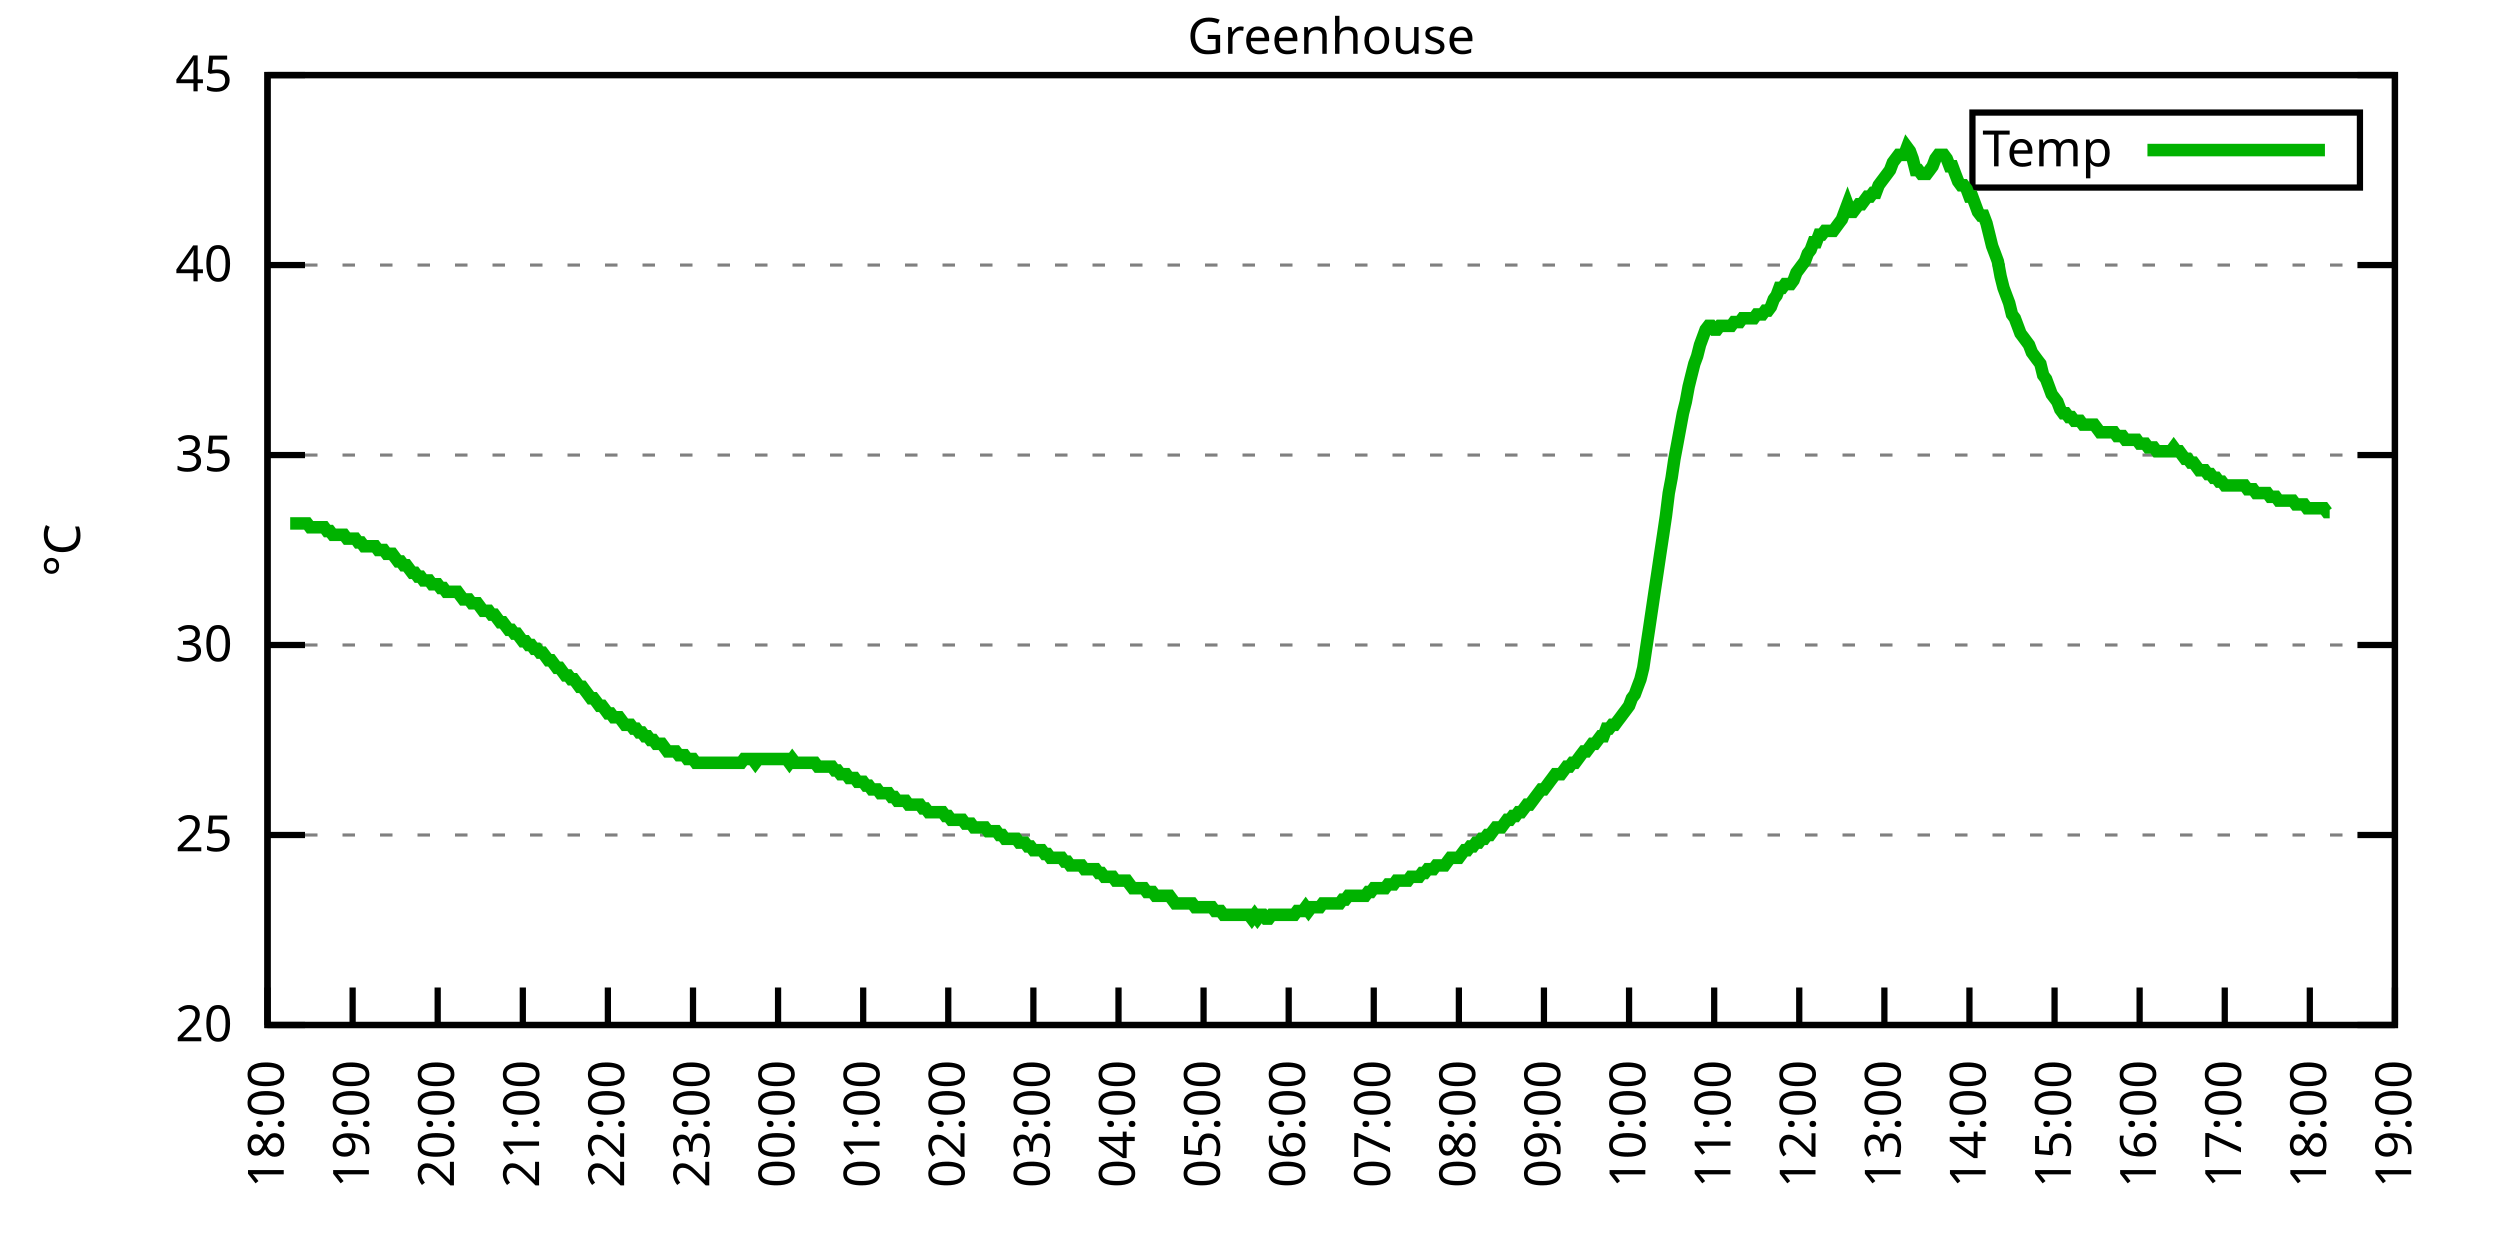
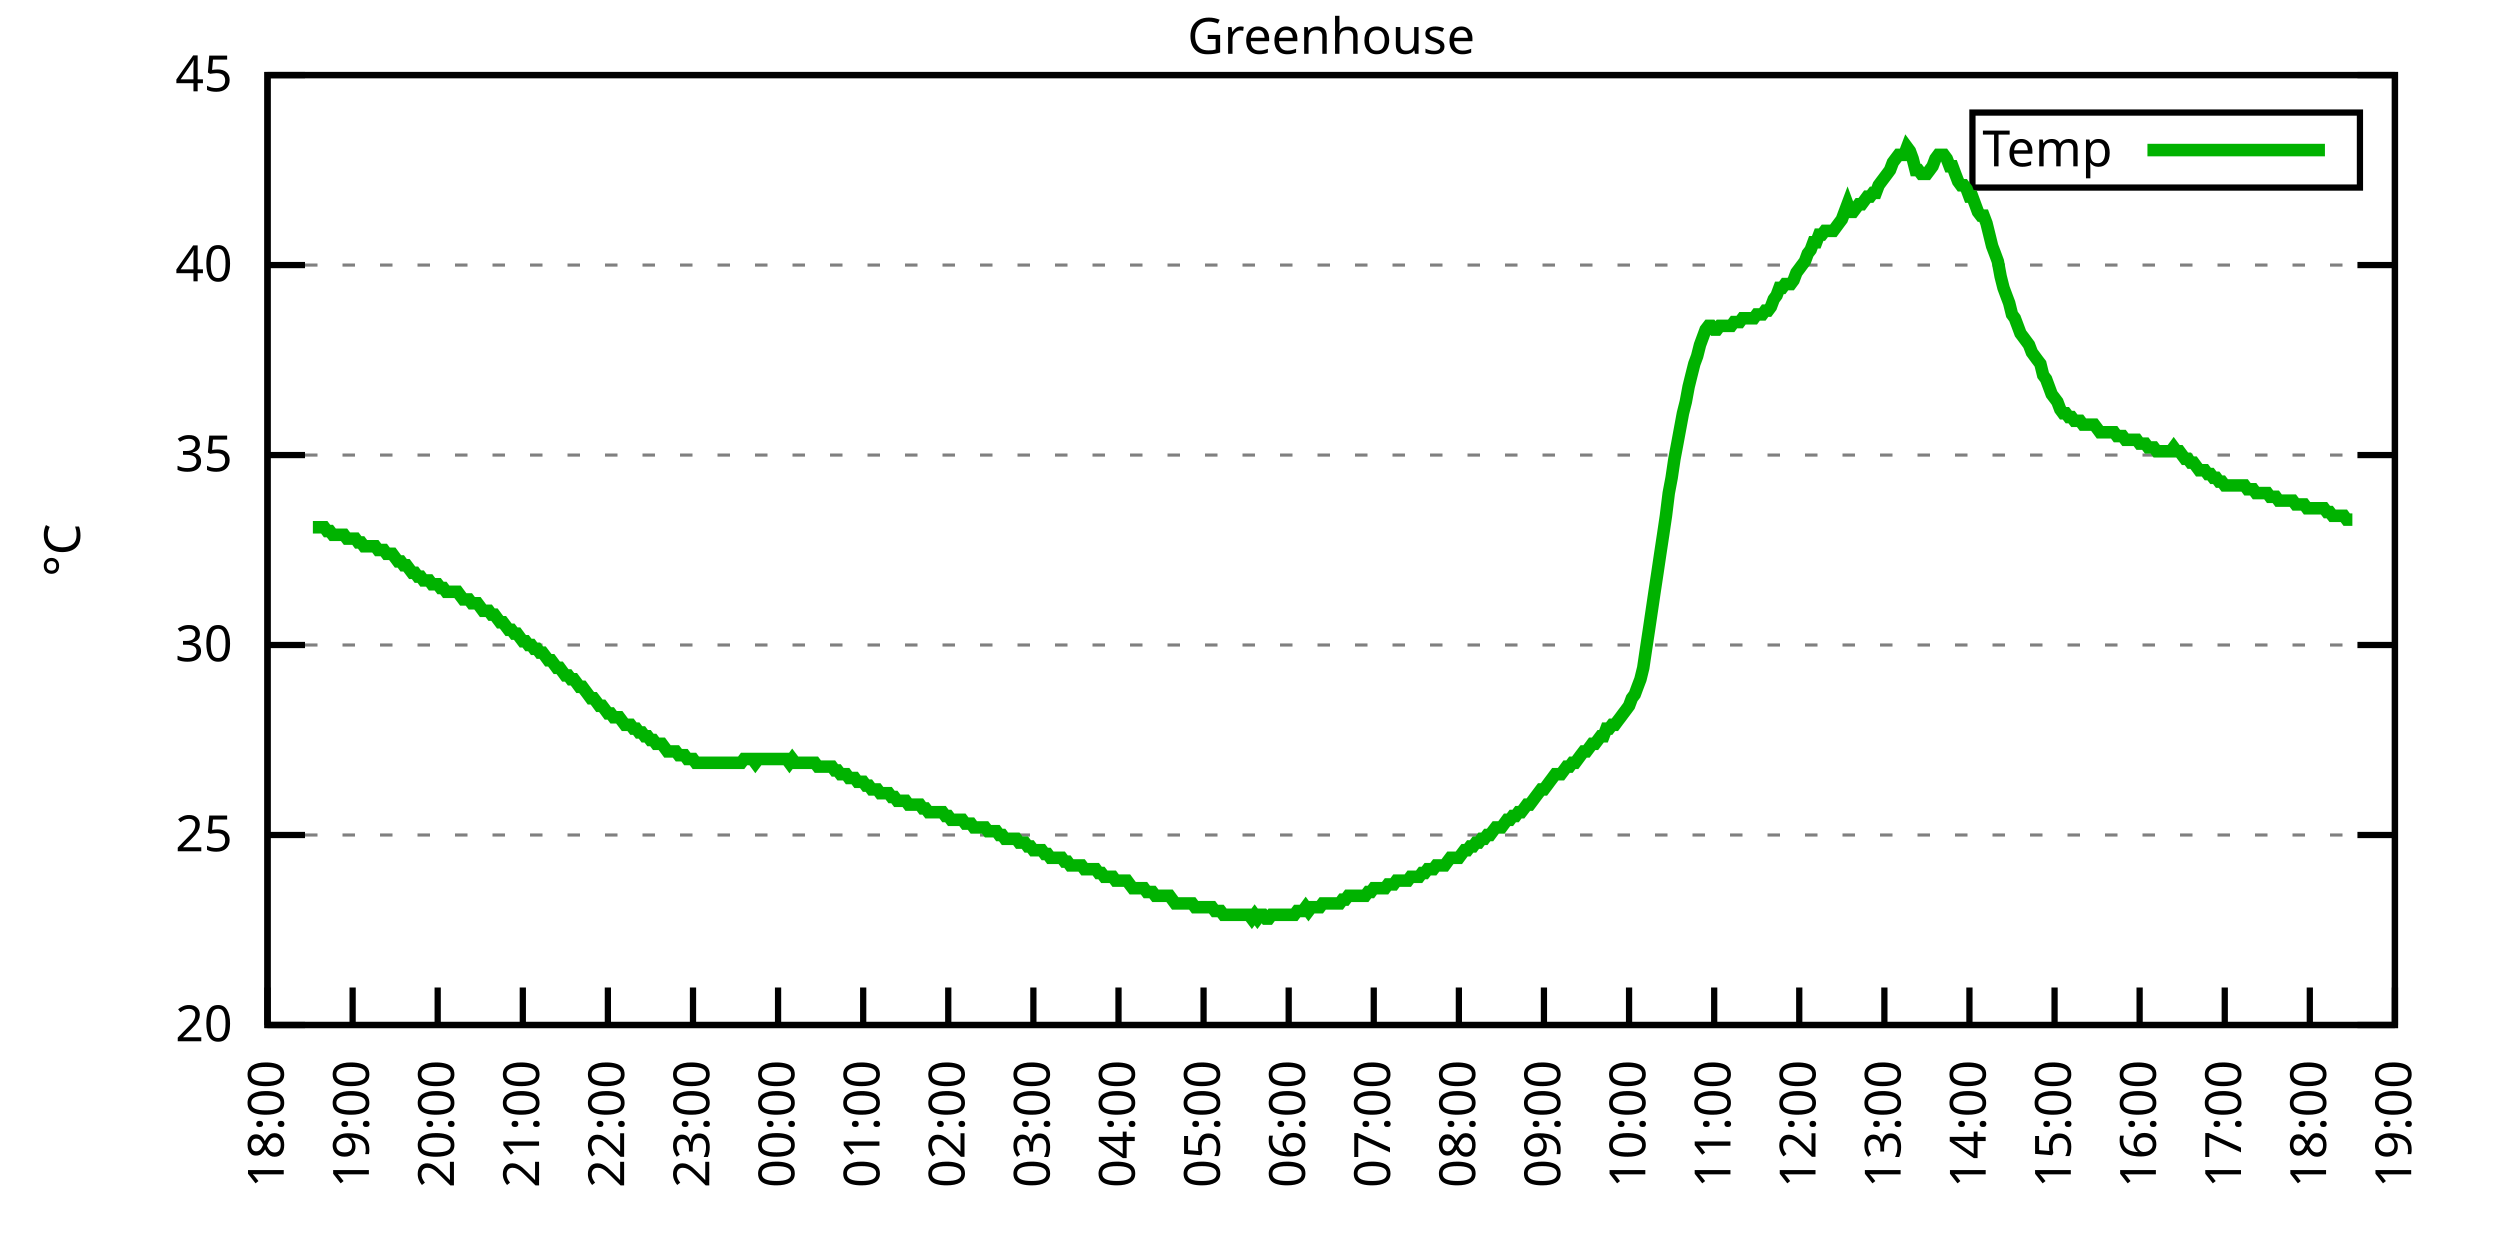
<svg xmlns="http://www.w3.org/2000/svg" xmlns:xlink="http://www.w3.org/1999/xlink" width="400" height="200" viewBox="0 0 400 200">
  <g id="gnuplot_canvas">
    <rect x="0" y="0" width="400" height="200" fill="none" />
    <defs>
      <circle id="gpDot" r="0.5" stroke-width="0.5" stroke="currentColor" />
      <path id="gpPt0" stroke-width="0.333" stroke="currentColor" d="M-1,0 h2 M0,-1 v2" />
      <path id="gpPt1" stroke-width="0.333" stroke="currentColor" d="M-1,-1 L1,1 M1,-1 L-1,1" />
      <path id="gpPt2" stroke-width="0.333" stroke="currentColor" d="M-1,0 L1,0 M0,-1 L0,1 M-1,-1 L1,1 M-1,1 L1,-1" />
      <rect id="gpPt3" stroke-width="0.333" stroke="currentColor" x="-1" y="-1" width="2" height="2" />
      <rect id="gpPt4" stroke-width="0.333" stroke="currentColor" fill="currentColor" x="-1" y="-1" width="2" height="2" />
      <circle id="gpPt5" stroke-width="0.333" stroke="currentColor" cx="0" cy="0" r="1" />
      <use xlink:href="#gpPt5" id="gpPt6" fill="currentColor" stroke="none" />
      <path id="gpPt7" stroke-width="0.333" stroke="currentColor" d="M0,-1.33 L-1.33,0.67 L1.33,0.67 z" />
      <use xlink:href="#gpPt7" id="gpPt8" fill="currentColor" stroke="none" />
      <use xlink:href="#gpPt7" id="gpPt9" stroke="currentColor" transform="rotate(180)" />
      <use xlink:href="#gpPt9" id="gpPt10" fill="currentColor" stroke="none" />
      <use xlink:href="#gpPt3" id="gpPt11" stroke="currentColor" transform="rotate(45)" />
      <use xlink:href="#gpPt11" id="gpPt12" fill="currentColor" stroke="none" />
      <path id="gpPt13" stroke-width="0.333" stroke="currentColor" d="M0,1.330 L1.265,0.411 L0.782,-1.067 L-0.782,-1.076 L-1.265,0.411 z" />
      <use xlink:href="#gpPt13" id="gpPt14" fill="currentColor" stroke="none" />
      <filter id="textbox" filterUnits="objectBoundingBox" x="0" y="0" height="1" width="1">
        <feFlood flood-color="white" flood-opacity="1" result="bgnd" />
        <feComposite in="SourceGraphic" in2="bgnd" operator="atop" />
      </filter>
      <filter id="greybox" filterUnits="objectBoundingBox" x="0" y="0" height="1" width="1">
        <feFlood flood-color="lightgrey" flood-opacity="1" result="grey" />
        <feComposite in="SourceGraphic" in2="grey" operator="atop" />
      </filter>
    </defs>
    <g fill="none" color="white" stroke="currentColor" stroke-width="1.00" stroke-linecap="butt" stroke-linejoin="miter">
</g>
    <g fill="none" color="black" stroke="currentColor" stroke-width="1.00" stroke-linecap="butt" stroke-linejoin="miter">
      <g stroke="none" shape-rendering="crispEdges">
        <polygon fill="rgb(255, 255, 255)" points="42.80,164.00 383.18,164.00 383.18,12.02 42.80,12.02 " />
      </g>
    </g>
    <g fill="none" color="black" stroke="currentColor" stroke-width="1.00" stroke-linecap="butt" stroke-linejoin="miter">
</g>
    <g fill="none" color="black" stroke="black" stroke-width="0.50" stroke-linecap="butt" stroke-linejoin="miter">
</g>
    <g fill="none" color="gray" stroke="currentColor" stroke-width="0.50" stroke-linecap="butt" stroke-linejoin="miter">
      <path stroke="gray" stroke-dasharray="2,4" class="gridline" d="M42.80,164.00 L383.19,164.00  " />
    </g>
    <g fill="none" color="gray" stroke="gray" stroke-width="1.00" stroke-linecap="butt" stroke-linejoin="miter">
</g>
    <g fill="none" color="black" stroke="currentColor" stroke-width="1.00" stroke-linecap="butt" stroke-linejoin="miter">
      <path stroke="black" d="M42.80,164.00 L48.80,164.00 M383.19,164.00 L377.19,164.00  " />
      <g transform="translate(37.20,166.60)" stroke="none" fill="black" font-family="Sans" font-size="8.00" text-anchor="end">
        <text>
          <tspan font-family="Sans"> 20</tspan>
        </text>
      </g>
    </g>
    <g fill="none" color="black" stroke="currentColor" stroke-width="1.00" stroke-linecap="butt" stroke-linejoin="miter">
</g>
    <g fill="none" color="black" stroke="black" stroke-width="0.50" stroke-linecap="butt" stroke-linejoin="miter">
</g>
    <g fill="none" color="gray" stroke="currentColor" stroke-width="0.50" stroke-linecap="butt" stroke-linejoin="miter">
      <path stroke="gray" stroke-dasharray="2,4" class="gridline" d="M42.80,133.60 L383.19,133.60  " />
    </g>
    <g fill="none" color="gray" stroke="gray" stroke-width="1.00" stroke-linecap="butt" stroke-linejoin="miter">
</g>
    <g fill="none" color="black" stroke="currentColor" stroke-width="1.00" stroke-linecap="butt" stroke-linejoin="miter">
      <path stroke="black" d="M42.80,133.60 L48.80,133.60 M383.19,133.60 L377.19,133.60  " />
      <g transform="translate(37.20,136.20)" stroke="none" fill="black" font-family="Sans" font-size="8.00" text-anchor="end">
        <text>
          <tspan font-family="Sans"> 25</tspan>
        </text>
      </g>
    </g>
    <g fill="none" color="black" stroke="currentColor" stroke-width="1.00" stroke-linecap="butt" stroke-linejoin="miter">
</g>
    <g fill="none" color="black" stroke="black" stroke-width="0.50" stroke-linecap="butt" stroke-linejoin="miter">
</g>
    <g fill="none" color="gray" stroke="currentColor" stroke-width="0.50" stroke-linecap="butt" stroke-linejoin="miter">
      <path stroke="gray" stroke-dasharray="2,4" class="gridline" d="M42.80,103.20 L383.19,103.20  " />
    </g>
    <g fill="none" color="gray" stroke="gray" stroke-width="1.00" stroke-linecap="butt" stroke-linejoin="miter">
</g>
    <g fill="none" color="black" stroke="currentColor" stroke-width="1.00" stroke-linecap="butt" stroke-linejoin="miter">
      <path stroke="black" d="M42.80,103.20 L48.80,103.20 M383.19,103.20 L377.19,103.20  " />
      <g transform="translate(37.20,105.80)" stroke="none" fill="black" font-family="Sans" font-size="8.00" text-anchor="end">
        <text>
          <tspan font-family="Sans"> 30</tspan>
        </text>
      </g>
    </g>
    <g fill="none" color="black" stroke="currentColor" stroke-width="1.00" stroke-linecap="butt" stroke-linejoin="miter">
</g>
    <g fill="none" color="black" stroke="black" stroke-width="0.50" stroke-linecap="butt" stroke-linejoin="miter">
</g>
    <g fill="none" color="gray" stroke="currentColor" stroke-width="0.50" stroke-linecap="butt" stroke-linejoin="miter">
      <path stroke="gray" stroke-dasharray="2,4" class="gridline" d="M42.80,72.81 L383.19,72.81  " />
    </g>
    <g fill="none" color="gray" stroke="gray" stroke-width="1.00" stroke-linecap="butt" stroke-linejoin="miter">
</g>
    <g fill="none" color="black" stroke="currentColor" stroke-width="1.00" stroke-linecap="butt" stroke-linejoin="miter">
      <path stroke="black" d="M42.80,72.81 L48.80,72.81 M383.19,72.81 L377.19,72.81  " />
      <g transform="translate(37.20,75.41)" stroke="none" fill="black" font-family="Sans" font-size="8.00" text-anchor="end">
        <text>
          <tspan font-family="Sans"> 35</tspan>
        </text>
      </g>
    </g>
    <g fill="none" color="black" stroke="currentColor" stroke-width="1.00" stroke-linecap="butt" stroke-linejoin="miter">
</g>
    <g fill="none" color="black" stroke="black" stroke-width="0.50" stroke-linecap="butt" stroke-linejoin="miter">
</g>
    <g fill="none" color="gray" stroke="currentColor" stroke-width="0.50" stroke-linecap="butt" stroke-linejoin="miter">
      <path stroke="gray" stroke-dasharray="2,4" class="gridline" d="M42.80,42.41 L383.19,42.41  " />
    </g>
    <g fill="none" color="gray" stroke="gray" stroke-width="1.00" stroke-linecap="butt" stroke-linejoin="miter">
</g>
    <g fill="none" color="black" stroke="currentColor" stroke-width="1.00" stroke-linecap="butt" stroke-linejoin="miter">
      <path stroke="black" d="M42.80,42.41 L48.80,42.41 M383.19,42.41 L377.19,42.41  " />
      <g transform="translate(37.20,45.01)" stroke="none" fill="black" font-family="Sans" font-size="8.00" text-anchor="end">
        <text>
          <tspan font-family="Sans"> 40</tspan>
        </text>
      </g>
    </g>
    <g fill="none" color="black" stroke="currentColor" stroke-width="1.00" stroke-linecap="butt" stroke-linejoin="miter">
</g>
    <g fill="none" color="black" stroke="black" stroke-width="0.50" stroke-linecap="butt" stroke-linejoin="miter">
</g>
    <g fill="none" color="gray" stroke="currentColor" stroke-width="0.50" stroke-linecap="butt" stroke-linejoin="miter">
      <path stroke="gray" stroke-dasharray="2,4" class="gridline" d="M42.80,12.01 L383.19,12.01  " />
    </g>
    <g fill="none" color="gray" stroke="gray" stroke-width="1.00" stroke-linecap="butt" stroke-linejoin="miter">
</g>
    <g fill="none" color="black" stroke="currentColor" stroke-width="1.00" stroke-linecap="butt" stroke-linejoin="miter">
      <path stroke="black" d="M42.80,12.01 L48.80,12.01 M383.19,12.01 L377.19,12.01  " />
      <g transform="translate(37.20,14.61)" stroke="none" fill="black" font-family="Sans" font-size="8.00" text-anchor="end">
        <text>
          <tspan font-family="Sans"> 45</tspan>
        </text>
      </g>
    </g>
    <g fill="none" color="black" stroke="currentColor" stroke-width="1.00" stroke-linecap="butt" stroke-linejoin="miter">
      <path stroke="black" d="M42.80,164.00 L42.80,158.00  " />
      <g transform="translate(45.40,169.60) rotate(270.00)" stroke="none" fill="black" font-family="Sans" font-size="8.00" text-anchor="end">
        <text>
          <tspan font-family="Sans">18:00</tspan>
        </text>
      </g>
    </g>
    <g fill="none" color="black" stroke="currentColor" stroke-width="1.00" stroke-linecap="butt" stroke-linejoin="miter">
      <path stroke="black" d="M56.42,164.00 L56.42,158.00  " />
      <g transform="translate(59.02,169.60) rotate(270.00)" stroke="none" fill="black" font-family="Sans" font-size="8.00" text-anchor="end">
        <text>
          <tspan font-family="Sans">19:00</tspan>
        </text>
      </g>
    </g>
    <g fill="none" color="black" stroke="currentColor" stroke-width="1.00" stroke-linecap="butt" stroke-linejoin="miter">
      <path stroke="black" d="M70.03,164.00 L70.03,158.00  " />
      <g transform="translate(72.63,169.60) rotate(270.00)" stroke="none" fill="black" font-family="Sans" font-size="8.00" text-anchor="end">
        <text>
          <tspan font-family="Sans">20:00</tspan>
        </text>
      </g>
    </g>
    <g fill="none" color="black" stroke="currentColor" stroke-width="1.00" stroke-linecap="butt" stroke-linejoin="miter">
      <path stroke="black" d="M83.65,164.00 L83.65,158.00  " />
      <g transform="translate(86.25,169.60) rotate(270.00)" stroke="none" fill="black" font-family="Sans" font-size="8.00" text-anchor="end">
        <text>
          <tspan font-family="Sans">21:00</tspan>
        </text>
      </g>
    </g>
    <g fill="none" color="black" stroke="currentColor" stroke-width="1.00" stroke-linecap="butt" stroke-linejoin="miter">
      <path stroke="black" d="M97.26,164.00 L97.26,158.00  " />
      <g transform="translate(99.86,169.60) rotate(270.00)" stroke="none" fill="black" font-family="Sans" font-size="8.00" text-anchor="end">
        <text>
          <tspan font-family="Sans">22:00</tspan>
        </text>
      </g>
    </g>
    <g fill="none" color="black" stroke="currentColor" stroke-width="1.00" stroke-linecap="butt" stroke-linejoin="miter">
      <path stroke="black" d="M110.88,164.00 L110.88,158.00  " />
      <g transform="translate(113.48,169.60) rotate(270.00)" stroke="none" fill="black" font-family="Sans" font-size="8.00" text-anchor="end">
        <text>
          <tspan font-family="Sans">23:00</tspan>
        </text>
      </g>
    </g>
    <g fill="none" color="black" stroke="currentColor" stroke-width="1.00" stroke-linecap="butt" stroke-linejoin="miter">
      <path stroke="black" d="M124.49,164.00 L124.49,158.00  " />
      <g transform="translate(127.09,169.60) rotate(270.00)" stroke="none" fill="black" font-family="Sans" font-size="8.00" text-anchor="end">
        <text>
          <tspan font-family="Sans">00:00</tspan>
        </text>
      </g>
    </g>
    <g fill="none" color="black" stroke="currentColor" stroke-width="1.00" stroke-linecap="butt" stroke-linejoin="miter">
      <path stroke="black" d="M138.11,164.00 L138.11,158.00  " />
      <g transform="translate(140.71,169.60) rotate(270.00)" stroke="none" fill="black" font-family="Sans" font-size="8.00" text-anchor="end">
        <text>
          <tspan font-family="Sans">01:00</tspan>
        </text>
      </g>
    </g>
    <g fill="none" color="black" stroke="currentColor" stroke-width="1.00" stroke-linecap="butt" stroke-linejoin="miter">
      <path stroke="black" d="M151.72,164.00 L151.72,158.00  " />
      <g transform="translate(154.32,169.60) rotate(270.00)" stroke="none" fill="black" font-family="Sans" font-size="8.00" text-anchor="end">
        <text>
          <tspan font-family="Sans">02:00</tspan>
        </text>
      </g>
    </g>
    <g fill="none" color="black" stroke="currentColor" stroke-width="1.00" stroke-linecap="butt" stroke-linejoin="miter">
      <path stroke="black" d="M165.34,164.00 L165.34,158.00  " />
      <g transform="translate(167.94,169.60) rotate(270.00)" stroke="none" fill="black" font-family="Sans" font-size="8.00" text-anchor="end">
        <text>
          <tspan font-family="Sans">03:00</tspan>
        </text>
      </g>
    </g>
    <g fill="none" color="black" stroke="currentColor" stroke-width="1.00" stroke-linecap="butt" stroke-linejoin="miter">
      <path stroke="black" d="M178.96,164.00 L178.96,158.00  " />
      <g transform="translate(181.56,169.60) rotate(270.00)" stroke="none" fill="black" font-family="Sans" font-size="8.00" text-anchor="end">
        <text>
          <tspan font-family="Sans">04:00</tspan>
        </text>
      </g>
    </g>
    <g fill="none" color="black" stroke="currentColor" stroke-width="1.00" stroke-linecap="butt" stroke-linejoin="miter">
      <path stroke="black" d="M192.57,164.00 L192.57,158.00  " />
      <g transform="translate(195.17,169.60) rotate(270.00)" stroke="none" fill="black" font-family="Sans" font-size="8.00" text-anchor="end">
        <text>
          <tspan font-family="Sans">05:00</tspan>
        </text>
      </g>
    </g>
    <g fill="none" color="black" stroke="currentColor" stroke-width="1.00" stroke-linecap="butt" stroke-linejoin="miter">
      <path stroke="black" d="M206.19,164.00 L206.19,158.00  " />
      <g transform="translate(208.79,169.60) rotate(270.00)" stroke="none" fill="black" font-family="Sans" font-size="8.00" text-anchor="end">
        <text>
          <tspan font-family="Sans">06:00</tspan>
        </text>
      </g>
    </g>
    <g fill="none" color="black" stroke="currentColor" stroke-width="1.00" stroke-linecap="butt" stroke-linejoin="miter">
      <path stroke="black" d="M219.80,164.00 L219.80,158.00  " />
      <g transform="translate(222.40,169.60) rotate(270.00)" stroke="none" fill="black" font-family="Sans" font-size="8.00" text-anchor="end">
        <text>
          <tspan font-family="Sans">07:00</tspan>
        </text>
      </g>
    </g>
    <g fill="none" color="black" stroke="currentColor" stroke-width="1.00" stroke-linecap="butt" stroke-linejoin="miter">
      <path stroke="black" d="M233.42,164.00 L233.42,158.00  " />
      <g transform="translate(236.02,169.60) rotate(270.00)" stroke="none" fill="black" font-family="Sans" font-size="8.00" text-anchor="end">
        <text>
          <tspan font-family="Sans">08:00</tspan>
        </text>
      </g>
    </g>
    <g fill="none" color="black" stroke="currentColor" stroke-width="1.00" stroke-linecap="butt" stroke-linejoin="miter">
      <path stroke="black" d="M247.03,164.00 L247.03,158.00  " />
      <g transform="translate(249.63,169.60) rotate(270.00)" stroke="none" fill="black" font-family="Sans" font-size="8.00" text-anchor="end">
        <text>
          <tspan font-family="Sans">09:00</tspan>
        </text>
      </g>
    </g>
    <g fill="none" color="black" stroke="currentColor" stroke-width="1.00" stroke-linecap="butt" stroke-linejoin="miter">
      <path stroke="black" d="M260.65,164.00 L260.65,158.00  " />
      <g transform="translate(263.25,169.60) rotate(270.00)" stroke="none" fill="black" font-family="Sans" font-size="8.00" text-anchor="end">
        <text>
          <tspan font-family="Sans">10:00</tspan>
        </text>
      </g>
    </g>
    <g fill="none" color="black" stroke="currentColor" stroke-width="1.00" stroke-linecap="butt" stroke-linejoin="miter">
      <path stroke="black" d="M274.27,164.00 L274.27,158.00  " />
      <g transform="translate(276.87,169.60) rotate(270.00)" stroke="none" fill="black" font-family="Sans" font-size="8.00" text-anchor="end">
        <text>
          <tspan font-family="Sans">11:00</tspan>
        </text>
      </g>
    </g>
    <g fill="none" color="black" stroke="currentColor" stroke-width="1.00" stroke-linecap="butt" stroke-linejoin="miter">
      <path stroke="black" d="M287.88,164.00 L287.88,158.00  " />
      <g transform="translate(290.48,169.60) rotate(270.00)" stroke="none" fill="black" font-family="Sans" font-size="8.00" text-anchor="end">
        <text>
          <tspan font-family="Sans">12:00</tspan>
        </text>
      </g>
    </g>
    <g fill="none" color="black" stroke="currentColor" stroke-width="1.00" stroke-linecap="butt" stroke-linejoin="miter">
      <path stroke="black" d="M301.50,164.00 L301.50,158.00  " />
      <g transform="translate(304.10,169.60) rotate(270.00)" stroke="none" fill="black" font-family="Sans" font-size="8.00" text-anchor="end">
        <text>
          <tspan font-family="Sans">13:00</tspan>
        </text>
      </g>
    </g>
    <g fill="none" color="black" stroke="currentColor" stroke-width="1.00" stroke-linecap="butt" stroke-linejoin="miter">
      <path stroke="black" d="M315.11,164.00 L315.11,158.00  " />
      <g transform="translate(317.71,169.60) rotate(270.00)" stroke="none" fill="black" font-family="Sans" font-size="8.00" text-anchor="end">
        <text>
          <tspan font-family="Sans">14:00</tspan>
        </text>
      </g>
    </g>
    <g fill="none" color="black" stroke="currentColor" stroke-width="1.00" stroke-linecap="butt" stroke-linejoin="miter">
      <path stroke="black" d="M328.73,164.00 L328.73,158.00  " />
      <g transform="translate(331.33,169.60) rotate(270.00)" stroke="none" fill="black" font-family="Sans" font-size="8.00" text-anchor="end">
        <text>
          <tspan font-family="Sans">15:00</tspan>
        </text>
      </g>
    </g>
    <g fill="none" color="black" stroke="currentColor" stroke-width="1.00" stroke-linecap="butt" stroke-linejoin="miter">
      <path stroke="black" d="M342.34,164.00 L342.34,158.00  " />
      <g transform="translate(344.94,169.60) rotate(270.00)" stroke="none" fill="black" font-family="Sans" font-size="8.00" text-anchor="end">
        <text>
          <tspan font-family="Sans">16:00</tspan>
        </text>
      </g>
    </g>
    <g fill="none" color="black" stroke="currentColor" stroke-width="1.00" stroke-linecap="butt" stroke-linejoin="miter">
      <path stroke="black" d="M355.96,164.00 L355.96,158.00  " />
      <g transform="translate(358.56,169.60) rotate(270.00)" stroke="none" fill="black" font-family="Sans" font-size="8.00" text-anchor="end">
        <text>
          <tspan font-family="Sans">17:00</tspan>
        </text>
      </g>
    </g>
    <g fill="none" color="black" stroke="currentColor" stroke-width="1.00" stroke-linecap="butt" stroke-linejoin="miter">
      <path stroke="black" d="M369.57,164.00 L369.57,158.00  " />
      <g transform="translate(372.17,169.60) rotate(270.00)" stroke="none" fill="black" font-family="Sans" font-size="8.00" text-anchor="end">
        <text>
          <tspan font-family="Sans">18:00</tspan>
        </text>
      </g>
    </g>
    <g fill="none" color="black" stroke="currentColor" stroke-width="1.00" stroke-linecap="butt" stroke-linejoin="miter">
      <path stroke="black" d="M383.19,164.00 L383.19,158.00  " />
      <g transform="translate(385.79,169.60) rotate(270.00)" stroke="none" fill="black" font-family="Sans" font-size="8.00" text-anchor="end">
        <text>
          <tspan font-family="Sans">19:00</tspan>
        </text>
      </g>
    </g>
    <g fill="none" color="black" stroke="currentColor" stroke-width="1.00" stroke-linecap="butt" stroke-linejoin="miter">
</g>
    <g fill="none" color="black" stroke="currentColor" stroke-width="1.00" stroke-linecap="butt" stroke-linejoin="miter">
      <path stroke="black" d="M42.80,12.01 L42.80,164.00 L383.19,164.00 L383.19,12.01 L42.80,12.01 Z  " />
    </g>
    <g fill="none" color="black" stroke="currentColor" stroke-width="1.00" stroke-linecap="butt" stroke-linejoin="miter">
</g>
    <g fill="none" color="black" stroke="currentColor" stroke-width="1.00" stroke-linecap="butt" stroke-linejoin="miter">
      <path stroke="black" d="M315.59,30.01 L315.59,18.01 L377.59,18.01 L377.59,30.01 L315.59,30.01 Z  " />
    </g>
    <g id="Greenhouse_plot_1">
      <g fill="none" color="white" stroke="black" stroke-width="2.00" stroke-linecap="butt" stroke-linejoin="miter">
</g>
      <g fill="none" color="black" stroke="currentColor" stroke-width="2.00" stroke-linecap="butt" stroke-linejoin="miter">
        <g transform="translate(337.99,26.61)" stroke="none" fill="black" font-family="Sans" font-size="8.00" text-anchor="end">
          <text>
            <tspan font-family="Sans">Temp</tspan>
          </text>
        </g>
      </g>
      <g fill="none" color="black" stroke="currentColor" stroke-width="2.00" stroke-linecap="butt" stroke-linejoin="miter">
-         <path stroke="rgb(  0, 178,   0)" d="M343.59,24.01 L371.99,24.01 M46.43,83.75 L46.88,83.75 L47.34,83.75 L47.79,83.75 L48.25,83.75 L48.70,83.75   L49.15,83.75 L49.61,84.36 L50.06,84.36 L50.52,84.36 L50.97,84.36 L51.42,84.36 L51.88,84.36 L52.33,84.97   L52.78,84.97 L53.24,85.57 L53.69,85.57 L54.15,85.57 L54.60,85.57 L55.05,85.57 L55.51,86.18 L55.96,86.18   L56.42,86.18 L56.87,86.18 L57.32,86.79 L57.78,86.79 L58.23,87.40 L58.68,87.40 L59.14,87.40 L59.59,87.40   L60.05,87.40 L60.50,88.00 L60.95,88.00 L61.41,88.00 L61.86,88.61 L62.32,88.61 L62.77,88.61 L63.22,89.22   L63.68,89.83 L64.13,89.83 L64.58,90.44 L65.04,90.44 L65.49,91.04 L65.95,91.65 L66.40,91.65 L66.85,92.26   L67.31,92.26 L67.76,92.87 L68.22,92.87 L68.67,92.87 L69.12,93.48 L69.58,93.48 L70.03,93.48 L70.49,94.08   L70.94,94.08 L71.39,94.69 L71.85,94.69 L72.30,94.69 L72.75,94.69 L73.21,94.69 L73.66,95.30 L74.12,95.91   L74.57,95.91 L75.02,95.91 L75.48,96.52 L75.93,96.52 L76.39,96.52 L76.84,97.12 L77.29,97.73 L77.75,97.73   L78.20,97.73 L78.65,98.34 L79.11,98.34 L79.56,98.95 L80.02,99.56 L80.47,99.56 L80.92,100.16 L81.38,100.77   L81.83,100.77 L82.29,101.38 L82.74,101.38 L83.19,101.99 L83.65,102.60 L84.10,102.60 L84.55,103.20 L85.01,103.20   L85.46,103.81 L85.92,103.81 L86.37,104.42 L86.82,104.42 L87.28,105.03 L87.73,105.64 L88.19,105.64 L88.64,106.24   L89.09,106.85 L89.55,106.85 L90.00,107.46 L90.45,108.07 L90.91,108.07 L91.36,108.68 L91.82,108.68 L92.27,109.28   L92.72,109.89 L93.18,109.89 L93.63,110.50 L94.09,111.11 L94.54,111.72 L94.99,111.72 L95.45,112.32 L95.90,112.93   L96.35,112.93 L96.81,113.54 L97.26,114.15 L97.72,114.15 L98.17,114.76 L98.62,114.76 L99.08,114.76 L99.53,115.36   L99.99,115.97 L100.44,115.97 L100.89,115.97 L101.35,116.58 L101.80,116.58 L102.25,117.19 L102.71,117.19 L103.16,117.80   L103.62,117.80 L104.07,118.40 L104.52,118.40 L104.98,119.01 L105.43,119.01 L105.89,119.01 L106.34,119.62 L106.79,120.23   L107.25,120.23 L107.70,120.23 L108.15,120.23 L108.61,120.83 L109.06,120.83 L109.52,120.83 L109.97,121.44 L110.42,121.44   L110.88,121.44 L111.33,122.05 L111.79,122.05 L112.24,122.05 L112.69,122.05 L113.15,122.05 L113.60,122.05 L114.05,122.05   L114.51,122.05 L114.96,122.05 L115.42,122.05 L115.87,122.05 L116.32,122.05 L116.78,122.05 L117.23,122.05 L117.69,122.05   L118.14,122.05 L118.59,122.05 L119.05,121.44 L119.50,121.44 L119.96,121.44 L120.41,121.44 L120.86,122.05 L121.32,121.44   L121.77,121.44 L122.22,121.44 L122.68,121.44 L123.13,121.44 L123.59,121.44 L124.04,121.44 L124.49,121.44 L124.95,121.44   L125.40,121.44 L125.86,121.44 L126.31,122.05 L126.76,121.44 L127.22,122.05 L127.67,122.05 L128.12,122.05 L128.58,122.05   L129.03,122.05 L129.49,122.05 L129.94,122.05 L130.39,122.05 L130.85,122.66 L131.30,122.66 L131.76,122.66 L132.21,122.66   L132.66,122.66 L133.12,122.66 L133.57,123.27 L134.02,123.27 L134.48,123.87 L134.93,123.87 L135.39,123.87 L135.84,124.48   L136.29,124.48 L136.75,124.48 L137.20,125.09 L137.66,125.09 L138.11,125.09 L138.56,125.70 L139.02,125.70 L139.47,126.31   L139.92,126.31 L140.38,126.31 L140.83,126.91 L141.29,126.91 L141.74,126.91 L142.19,126.91 L142.65,127.52 L143.10,127.52   L143.56,128.13 L144.01,128.13 L144.46,128.13 L144.92,128.13 L145.37,128.74 L145.82,128.74 L146.28,128.74 L146.73,128.74   L147.19,128.74 L147.64,129.35 L148.09,129.35 L148.55,129.95 L149.00,129.95 L149.46,129.95 L149.91,129.95 L150.36,129.95   L150.82,129.95 L151.27,130.56 L151.72,130.56 L152.18,131.17 L152.63,131.17 L153.09,131.17 L153.54,131.17 L153.99,131.17   L154.45,131.78 L154.90,131.78 L155.36,131.78 L155.81,132.39 L156.26,132.39 L156.72,132.39 L157.17,132.39 L157.62,132.39   L158.08,132.99 L158.53,132.99 L158.99,132.99 L159.44,132.99 L159.89,133.60 L160.35,133.60 L160.80,134.21 L161.26,134.21   L161.71,134.21 L162.16,134.21 L162.62,134.21 L163.07,134.82 L163.52,134.82 L163.98,134.82 L164.43,135.43 L164.89,135.43   L165.34,136.03 L165.79,136.03 L166.25,136.03 L166.70,136.03 L167.16,136.64 L167.61,136.64 L168.06,137.25 L168.52,137.25   L168.97,137.25 L169.43,137.25 L169.88,137.25 L170.33,137.86 L170.79,137.86 L171.24,138.47 L171.69,138.47 L172.15,138.47   L172.60,138.47 L173.06,138.47 L173.51,139.07 L173.96,139.07 L174.42,139.07 L174.87,139.07 L175.33,139.07 L175.78,139.68   L176.23,139.68 L176.69,140.29 L177.14,140.29 L177.59,140.29 L178.05,140.29 L178.50,140.90 L178.96,140.90 L179.41,140.90   L179.86,140.90 L180.32,140.90 L180.77,141.51 L181.23,142.11 L181.68,142.11 L182.13,142.11 L182.59,142.11 L183.04,142.11   L183.49,142.72 L183.95,142.72 L184.40,142.72 L184.86,143.33 L185.31,143.33 L185.76,143.33 L186.22,143.33 L186.67,143.33   L187.13,143.33 L187.58,143.94 L188.03,144.55 L188.49,144.55 L188.94,144.55 L189.39,144.55 L189.85,144.55 L190.30,144.55   L190.76,144.55 L191.21,145.15 L191.66,145.15 L192.12,145.15 L192.57,145.15 L193.03,145.15 L193.48,145.15 L193.93,145.15   L194.39,145.76 L194.84,145.76 L195.29,145.76 L195.75,146.37 L196.20,146.37 L196.66,146.37 L197.11,146.37 L197.56,146.37   L198.02,146.37 L198.47,146.37 L198.93,146.37 L199.38,146.37 L199.83,146.37 L200.29,146.98 L200.74,146.37 L201.19,146.98   L201.65,146.37 L202.10,146.37 L202.56,146.98 L203.01,146.98 L203.46,146.37 L203.92,146.37 L204.37,146.37 L204.83,146.37   L205.28,146.37 L205.73,146.37 L206.19,146.37 L206.64,146.37 L207.09,146.37 L207.55,145.76 L208.00,145.76 L208.46,145.76   L208.91,145.15 L209.36,145.76 L209.82,145.15 L210.27,145.15 L210.73,145.15 L211.18,145.15 L211.63,144.55 L212.09,144.55   L212.54,144.55 L213.00,144.55 L213.45,144.55 L213.90,144.55 L214.36,144.55 L214.81,143.94 L215.26,143.94 L215.72,143.33   L216.17,143.33 L216.63,143.33 L217.08,143.33 L217.53,143.33 L217.99,143.33 L218.44,143.33 L218.90,142.72 L219.35,142.72   L219.80,142.11 L220.26,142.11 L220.71,142.11 L221.16,142.11 L221.62,142.11 L222.07,141.51 L222.53,141.51 L222.98,141.51   L223.43,140.90 L223.89,140.90 L224.34,140.90 L224.80,140.90 L225.25,140.90 L225.70,140.29 L226.16,140.29 L226.61,140.29   L227.06,140.29 L227.52,139.68 L227.97,139.68 L228.43,139.07 L228.88,139.07 L229.33,139.07 L229.79,138.47 L230.24,138.47   L230.70,138.47 L231.15,138.47 L231.60,137.86 L232.06,137.25 L232.51,137.25 L232.96,137.25 L233.42,137.25 L233.87,136.64   L234.33,136.03 L234.78,136.03 L235.23,135.43 L235.69,135.43 L236.14,134.82 L236.60,134.82 L237.05,134.21 L237.50,134.21   L237.96,133.60 L238.41,133.60 L238.86,132.99 L239.32,132.39 L239.77,132.39 L240.23,132.39 L240.68,131.78 L241.13,131.17   L241.59,131.17 L242.04,130.56 L242.50,130.56 L242.95,129.95 L243.40,129.95 L243.86,129.35 L244.31,128.74 L244.76,128.74   L245.22,128.13 L245.67,127.52 L246.13,126.91 L246.58,126.31 L247.03,126.31 L247.49,125.70 L247.94,125.09 L248.40,124.48   L248.85,123.87 L249.30,123.87 L249.76,123.87 L250.21,123.27 L250.66,122.66 L251.12,122.66 L251.57,122.05 L252.03,122.05   L252.48,121.44 L252.93,120.83 L253.39,120.23 L253.84,120.23 L254.30,119.62 L254.75,119.01 L255.20,119.01 L255.66,118.40   L256.11,117.80 L256.56,117.80 L257.02,116.58 L257.47,116.58 L257.93,115.97 L258.38,115.97 L258.83,115.36 L259.29,114.76   L259.74,114.15 L260.20,113.54 L260.65,112.93 L261.10,111.72 L261.56,111.11 L262.01,109.89 L262.47,108.68 L262.92,106.85   L263.37,103.81 L263.83,100.77 L264.28,97.73 L264.73,94.69 L265.19,91.65 L265.64,88.61 L266.10,85.57 L266.55,82.53   L267.00,78.89 L267.46,76.45 L267.91,73.41 L268.37,70.98 L268.82,68.55 L269.27,66.12 L269.73,64.29 L270.18,61.86   L270.63,60.04 L271.09,58.21 L271.54,57.00 L272.00,55.18 L272.45,53.96 L272.90,52.74 L273.36,52.14 L273.81,52.14   L274.27,52.74 L274.72,52.74 L275.17,52.14 L275.63,52.14 L276.08,52.14 L276.53,52.14 L276.99,52.14 L277.44,51.53   L277.90,51.53 L278.35,51.53 L278.80,50.92 L279.26,50.92 L279.71,50.92 L280.17,50.92 L280.62,50.92 L281.07,50.31   L281.53,50.31 L281.98,50.31 L282.43,49.70 L282.89,49.70 L283.34,49.10 L283.80,47.88 L284.25,47.27 L284.70,46.06   L285.16,46.06 L285.61,45.45 L286.07,45.45 L286.52,45.45 L286.97,44.84 L287.43,43.62 L287.88,43.02 L288.33,42.41   L288.79,41.80 L289.24,40.58 L289.70,39.98 L290.15,38.76 L290.60,38.76 L291.06,37.54 L291.51,37.54 L291.97,36.94   L292.42,36.94 L292.87,36.94 L293.33,36.94 L293.78,36.33 L294.23,35.72 L294.69,35.11 L295.14,33.90 L295.60,32.68   L296.05,33.90 L296.50,33.90 L296.96,33.29 L297.41,32.68 L297.87,32.68 L298.32,32.07 L298.77,31.46 L299.23,31.46   L299.68,30.86 L300.13,30.86 L300.59,29.64 L301.04,29.03 L301.50,28.42 L301.95,27.82 L302.40,27.21 L302.86,25.99   L303.31,25.39 L303.77,24.78 L304.22,24.78 L304.67,24.78 L305.13,23.56 L305.58,24.17 L306.03,25.39 L306.49,27.21   L306.94,27.21 L307.40,27.82 L307.85,27.82 L308.30,27.82 L308.76,27.21 L309.21,26.60 L309.67,25.39 L310.12,24.78   L310.57,24.78 L311.03,24.78 L311.48,25.39 L311.94,26.60 L312.39,26.60 L312.84,27.82 L313.30,29.03 L313.75,29.64   L314.20,29.64 L314.66,30.25 L315.11,31.46 L315.57,31.46 L316.02,32.68 L316.47,33.90 L316.93,34.50 L317.38,34.50   L317.84,35.72 L318.29,37.54 L318.74,39.37 L319.20,40.58 L319.65,41.80 L320.10,44.23 L320.56,46.06 L321.01,47.27   L321.47,48.49 L321.92,50.31 L322.37,50.92 L322.83,52.14 L323.28,53.35 L323.74,53.96 L324.19,54.57 L324.64,55.18   L325.10,56.39 L325.55,57.00 L326.00,57.61 L326.46,58.21 L326.91,60.04 L327.37,60.65 L327.82,61.86 L328.27,63.08   L328.73,63.69 L329.18,64.29 L329.64,65.51 L330.09,66.12 L330.54,66.12 L331.00,66.73 L331.45,66.73 L331.90,67.33   L332.36,67.33 L332.81,67.33 L333.27,67.94 L333.72,67.94 L334.17,67.94 L334.63,67.94 L335.08,67.94 L335.54,68.55   L335.99,69.16 L336.44,69.16 L336.90,69.16 L337.35,69.16 L337.80,69.16 L338.26,69.16 L338.71,69.77 L339.17,69.77   L339.62,69.77 L340.07,70.37 L340.53,70.37 L340.98,70.37 L341.44,70.37 L341.89,70.37 L342.34,70.98 L342.80,70.98   L343.25,70.98 L343.70,71.59 L344.16,71.59 L344.61,71.59 L345.07,72.20 L345.52,72.20 L345.97,72.20 L346.43,72.20   L346.88,72.20 L347.34,72.20 L347.79,71.59 L348.24,72.20 L348.70,72.20 L349.15,72.81 L349.60,73.41 L350.06,73.41   L350.51,74.02 L350.97,74.02 L351.42,74.63 L351.87,75.24 L352.33,75.24 L352.78,75.24 L353.24,75.85 L353.69,75.85   L354.14,76.45 L354.60,76.45 L355.05,77.06 L355.50,77.06 L355.96,77.67 L356.41,77.67 L356.87,77.67 L357.32,77.67   L357.77,77.67 L358.23,77.67 L358.68,77.67 L359.14,77.67 L359.59,78.28 L360.04,78.28 L360.50,78.28 L360.95,78.89   L361.41,78.89 L361.86,78.89 L362.31,78.89 L362.77,78.89 L363.22,79.49 L363.67,79.49 L364.13,79.49 L364.58,80.10   L365.04,80.10 L365.49,80.10 L365.94,80.10 L366.40,80.10 L366.85,80.10 L367.31,80.71 L367.76,80.71 L368.21,80.71   L368.67,80.71 L369.12,81.32 L369.57,81.32 L370.03,81.32 L370.48,81.32 L370.94,81.32 L371.39,81.32 L371.84,81.32   L372.30,81.93 L372.75,81.93  " />
+         <path stroke="rgb(  0, 178,   0)" d="M343.59,24.01 L371.99,24.01 M50.06,84.36 L50.52,84.36 L50.97,84.36 L51.42,84.36 L51.88,84.36 L52.33,84.97   L52.78,84.97 L53.24,85.57 L53.69,85.57 L54.15,85.57 L54.60,85.57 L55.05,85.57 L55.51,86.18 L55.96,86.18   L56.42,86.18 L56.87,86.18 L57.32,86.79 L57.78,86.79 L58.23,87.40 L58.68,87.40 L59.14,87.40 L59.59,87.40   L60.05,87.40 L60.50,88.00 L60.95,88.00 L61.41,88.00 L61.86,88.61 L62.32,88.61 L62.77,88.61 L63.22,89.22   L63.68,89.83 L64.13,89.83 L64.58,90.44 L65.04,90.44 L65.49,91.04 L65.95,91.65 L66.40,91.65 L66.85,92.26   L67.31,92.26 L67.76,92.87 L68.22,92.87 L68.67,92.87 L69.12,93.48 L69.58,93.48 L70.03,93.48 L70.49,94.08   L70.94,94.08 L71.39,94.69 L71.85,94.69 L72.30,94.69 L72.75,94.69 L73.21,94.69 L73.66,95.30 L74.12,95.91   L74.57,95.91 L75.02,95.91 L75.48,96.52 L75.93,96.52 L76.39,96.52 L76.84,97.12 L77.29,97.73 L77.75,97.73   L78.20,97.73 L78.65,98.34 L79.11,98.34 L79.56,98.95 L80.02,99.56 L80.47,99.56 L80.92,100.16 L81.38,100.77   L81.83,100.77 L82.29,101.38 L82.74,101.38 L83.19,101.99 L83.65,102.60 L84.10,102.60 L84.55,103.20 L85.01,103.20   L85.46,103.81 L85.92,103.81 L86.37,104.42 L86.82,104.42 L87.28,105.03 L87.73,105.64 L88.19,105.64 L88.64,106.24   L89.09,106.85 L89.55,106.85 L90.00,107.46 L90.45,108.07 L90.91,108.07 L91.36,108.68 L91.82,108.68 L92.27,109.28   L92.72,109.89 L93.18,109.89 L93.63,110.50 L94.09,111.11 L94.54,111.72 L94.99,111.72 L95.45,112.32 L95.90,112.93   L96.35,112.93 L96.81,113.54 L97.26,114.15 L97.72,114.15 L98.17,114.76 L98.62,114.76 L99.08,114.76 L99.53,115.36   L99.99,115.97 L100.44,115.97 L100.89,115.97 L101.35,116.58 L101.80,116.58 L102.25,117.19 L102.71,117.19 L103.16,117.80   L103.62,117.80 L104.07,118.40 L104.52,118.40 L104.98,119.01 L105.43,119.01 L105.89,119.01 L106.34,119.62 L106.79,120.23   L107.25,120.23 L107.70,120.23 L108.15,120.23 L108.61,120.83 L109.06,120.83 L109.52,120.83 L109.97,121.44 L110.42,121.44   L110.88,121.44 L111.33,122.05 L111.79,122.05 L112.24,122.05 L112.69,122.05 L113.15,122.05 L113.60,122.05 L114.05,122.05   L114.51,122.05 L114.96,122.05 L115.42,122.05 L115.87,122.05 L116.32,122.05 L116.78,122.05 L117.23,122.05 L117.69,122.05   L118.14,122.05 L118.59,122.05 L119.05,121.44 L119.50,121.44 L119.96,121.44 L120.41,121.44 L120.86,122.05 L121.32,121.44   L121.77,121.44 L122.22,121.44 L122.68,121.44 L123.13,121.44 L123.59,121.44 L124.04,121.44 L124.49,121.44 L124.95,121.44   L125.40,121.44 L125.86,121.44 L126.31,122.05 L126.76,121.44 L127.22,122.05 L127.67,122.05 L128.12,122.05 L128.58,122.05   L129.03,122.05 L129.49,122.05 L129.94,122.05 L130.39,122.05 L130.85,122.66 L131.30,122.66 L131.76,122.66 L132.21,122.66   L132.66,122.66 L133.12,122.66 L133.57,123.27 L134.02,123.27 L134.48,123.87 L134.93,123.87 L135.39,123.87 L135.84,124.48   L136.29,124.48 L136.75,124.48 L137.20,125.09 L137.66,125.09 L138.11,125.09 L138.56,125.70 L139.02,125.70 L139.47,126.31   L139.92,126.31 L140.38,126.31 L140.83,126.91 L141.29,126.91 L141.74,126.91 L142.19,126.91 L142.65,127.52 L143.10,127.52   L143.56,128.13 L144.01,128.13 L144.46,128.13 L144.92,128.13 L145.37,128.74 L145.82,128.74 L146.28,128.74 L146.73,128.74   L147.19,128.74 L147.64,129.35 L148.09,129.35 L148.55,129.95 L149.00,129.95 L149.46,129.95 L149.91,129.95 L150.36,129.95   L150.82,129.95 L151.27,130.56 L151.72,130.56 L152.18,131.17 L152.63,131.17 L153.09,131.17 L153.54,131.17 L153.99,131.17   L154.45,131.78 L154.90,131.78 L155.36,131.78 L155.81,132.39 L156.26,132.39 L156.72,132.39 L157.17,132.39 L157.62,132.39   L158.08,132.99 L158.53,132.99 L158.99,132.99 L159.44,132.99 L159.89,133.60 L160.35,133.60 L160.80,134.21 L161.26,134.21   L161.71,134.21 L162.16,134.21 L162.62,134.21 L163.07,134.82 L163.52,134.82 L163.98,134.82 L164.43,135.43 L164.89,135.43   L165.34,136.03 L165.79,136.03 L166.25,136.03 L166.70,136.03 L167.16,136.64 L167.61,136.64 L168.06,137.25 L168.52,137.25   L168.97,137.25 L169.43,137.25 L169.88,137.25 L170.33,137.86 L170.79,137.86 L171.24,138.47 L171.69,138.47 L172.15,138.47   L172.60,138.47 L173.06,138.47 L173.51,139.07 L173.96,139.07 L174.42,139.07 L174.87,139.07 L175.33,139.07 L175.78,139.68   L176.23,139.68 L176.69,140.29 L177.14,140.29 L177.59,140.29 L178.05,140.29 L178.50,140.90 L178.96,140.90 L179.41,140.90   L179.86,140.90 L180.32,140.90 L180.77,141.51 L181.23,142.11 L181.68,142.11 L182.13,142.11 L182.59,142.11 L183.04,142.11   L183.49,142.72 L183.95,142.72 L184.40,142.72 L184.86,143.33 L185.31,143.33 L185.76,143.33 L186.22,143.33 L186.67,143.33   L187.13,143.33 L187.58,143.94 L188.03,144.55 L188.49,144.55 L188.94,144.55 L189.39,144.55 L189.85,144.55 L190.30,144.55   L190.76,144.55 L191.21,145.15 L191.66,145.15 L192.12,145.15 L192.57,145.15 L193.03,145.15 L193.48,145.15 L193.93,145.15   L194.39,145.76 L194.84,145.76 L195.29,145.76 L195.75,146.37 L196.20,146.37 L196.66,146.37 L197.11,146.37 L197.56,146.37   L198.02,146.37 L198.47,146.37 L198.93,146.37 L199.38,146.37 L199.83,146.37 L200.29,146.98 L200.74,146.37 L201.19,146.98   L201.65,146.37 L202.10,146.37 L202.56,146.98 L203.01,146.98 L203.46,146.37 L203.92,146.37 L204.37,146.37 L204.83,146.37   L205.28,146.37 L205.73,146.37 L206.19,146.37 L206.64,146.37 L207.09,146.37 L207.55,145.76 L208.00,145.76 L208.46,145.76   L208.91,145.15 L209.36,145.76 L209.82,145.15 L210.27,145.15 L210.73,145.15 L211.18,145.15 L211.63,144.55 L212.09,144.55   L212.54,144.55 L213.00,144.55 L213.45,144.55 L213.90,144.55 L214.36,144.55 L214.81,143.94 L215.26,143.94 L215.72,143.33   L216.17,143.33 L216.63,143.33 L217.08,143.33 L217.53,143.33 L217.99,143.33 L218.44,143.33 L218.90,142.72 L219.35,142.72   L219.80,142.11 L220.26,142.11 L220.71,142.11 L221.16,142.11 L221.62,142.11 L222.07,141.51 L222.53,141.51 L222.98,141.51   L223.43,140.90 L223.89,140.90 L224.34,140.90 L224.80,140.90 L225.25,140.90 L225.70,140.29 L226.16,140.29 L226.61,140.29   L227.06,140.29 L227.52,139.68 L227.97,139.68 L228.43,139.07 L228.88,139.07 L229.33,139.07 L229.79,138.47 L230.24,138.47   L230.70,138.47 L231.15,138.47 L231.60,137.86 L232.06,137.25 L232.51,137.25 L232.96,137.25 L233.42,137.25 L233.87,136.64   L234.33,136.03 L234.78,136.03 L235.23,135.43 L235.69,135.43 L236.14,134.82 L236.60,134.82 L237.05,134.21 L237.50,134.21   L237.96,133.60 L238.41,133.60 L238.86,132.99 L239.32,132.39 L239.77,132.39 L240.23,132.39 L240.68,131.78 L241.13,131.17   L241.59,131.17 L242.04,130.56 L242.50,130.56 L242.95,129.95 L243.40,129.95 L243.86,129.35 L244.31,128.74 L244.76,128.74   L245.22,128.13 L245.67,127.52 L246.13,126.91 L246.58,126.31 L247.03,126.31 L247.49,125.70 L247.94,125.09 L248.40,124.48   L248.85,123.87 L249.30,123.87 L249.76,123.87 L250.21,123.27 L250.66,122.66 L251.12,122.66 L251.57,122.05 L252.03,122.05   L252.48,121.44 L252.93,120.83 L253.39,120.23 L253.84,120.23 L254.30,119.62 L254.75,119.01 L255.20,119.01 L255.66,118.40   L256.11,117.80 L256.56,117.80 L257.02,116.58 L257.47,116.58 L257.93,115.97 L258.38,115.97 L258.83,115.36 L259.29,114.76   L259.74,114.15 L260.20,113.54 L260.65,112.93 L261.10,111.72 L261.56,111.11 L262.01,109.89 L262.47,108.68 L262.92,106.85   L263.37,103.81 L263.83,100.77 L264.28,97.73 L264.73,94.69 L265.19,91.65 L265.64,88.61 L266.10,85.57 L266.55,82.53   L267.00,78.89 L267.46,76.45 L267.91,73.41 L268.37,70.98 L268.82,68.55 L269.27,66.12 L269.73,64.29 L270.18,61.86   L270.63,60.04 L271.09,58.21 L271.54,57.00 L272.00,55.18 L272.45,53.96 L272.90,52.74 L273.36,52.14 L273.81,52.14   L274.27,52.74 L274.72,52.74 L275.17,52.14 L275.63,52.14 L276.08,52.14 L276.53,52.14 L276.99,52.14 L277.44,51.53   L277.90,51.53 L278.35,51.53 L278.80,50.92 L279.26,50.92 L279.71,50.92 L280.17,50.92 L280.62,50.92 L281.07,50.31   L281.53,50.31 L281.98,50.31 L282.43,49.70 L282.89,49.70 L283.34,49.10 L283.80,47.88 L284.25,47.27 L284.70,46.06   L285.16,46.06 L285.61,45.45 L286.07,45.45 L286.52,45.45 L286.97,44.84 L287.43,43.62 L287.88,43.02 L288.33,42.41   L288.79,41.80 L289.24,40.58 L289.70,39.98 L290.15,38.76 L290.60,38.76 L291.06,37.54 L291.51,37.54 L291.97,36.94   L292.42,36.94 L292.87,36.94 L293.33,36.94 L293.78,36.33 L294.23,35.72 L294.69,35.11 L295.14,33.90 L295.60,32.68   L296.05,33.90 L296.50,33.90 L296.96,33.29 L297.41,32.68 L297.87,32.68 L298.32,32.07 L298.77,31.46 L299.23,31.46   L299.68,30.86 L300.13,30.86 L300.59,29.64 L301.04,29.03 L301.50,28.42 L301.95,27.82 L302.40,27.21 L302.86,25.99   L303.31,25.39 L303.77,24.78 L304.22,24.78 L304.67,24.78 L305.13,23.56 L305.58,24.17 L306.03,25.39 L306.49,27.21   L306.94,27.21 L307.40,27.82 L307.85,27.82 L308.30,27.82 L308.76,27.21 L309.21,26.60 L309.67,25.39 L310.12,24.78   L310.57,24.78 L311.03,24.78 L311.48,25.39 L311.94,26.60 L312.39,26.60 L312.84,27.82 L313.30,29.03 L313.75,29.64   L314.20,29.64 L314.66,30.25 L315.11,31.46 L315.57,31.46 L316.02,32.68 L316.47,33.90 L316.93,34.50 L317.38,34.50   L317.84,35.72 L318.29,37.54 L318.74,39.37 L319.20,40.58 L319.65,41.80 L320.10,44.23 L320.56,46.06 L321.01,47.27   L321.47,48.49 L321.92,50.31 L322.37,50.92 L322.83,52.14 L323.28,53.35 L323.74,53.96 L324.19,54.57 L324.64,55.18   L325.10,56.39 L325.55,57.00 L326.00,57.61 L326.46,58.21 L326.91,60.04 L327.37,60.65 L327.82,61.86 L328.27,63.08   L328.73,63.69 L329.18,64.29 L329.64,65.51 L330.09,66.12 L330.54,66.12 L331.00,66.73 L331.45,66.73 L331.90,67.33   L332.36,67.33 L332.81,67.33 L333.27,67.94 L333.72,67.94 L334.17,67.94 L334.63,67.94 L335.08,67.94 L335.54,68.55   L335.99,69.16 L336.44,69.16 L336.90,69.16 L337.35,69.16 L337.80,69.16 L338.26,69.16 L338.71,69.77 L339.17,69.77   L339.62,69.77 L340.07,70.37 L340.53,70.37 L340.98,70.37 L341.44,70.37 L341.89,70.37 L342.34,70.98 L342.80,70.98   L343.25,70.98 L343.70,71.59 L344.16,71.59 L344.61,71.59 L345.07,72.20 L345.52,72.20 L345.97,72.20 L346.43,72.20   L346.88,72.20 L347.34,72.20 L347.79,71.59 L348.24,72.20 L348.70,72.20 L349.15,72.81 L349.60,73.41 L350.06,73.41   L350.51,74.02 L350.97,74.02 L351.42,74.63 L351.87,75.24 L352.33,75.24 L352.78,75.24 L353.24,75.85 L353.69,75.85   L354.14,76.45 L354.60,76.45 L355.05,77.06 L355.50,77.06 L355.96,77.67 L356.41,77.67 L356.87,77.67 L357.32,77.67   L357.77,77.67 L358.23,77.67 L358.68,77.67 L359.14,77.67 L359.59,78.28 L360.04,78.28 L360.50,78.28 L360.95,78.89   L361.41,78.89 L361.86,78.89 L362.31,78.89 L362.77,78.89 L363.22,79.49 L363.67,79.49 L364.13,79.49 L364.58,80.10   L365.04,80.10 L365.49,80.10 L365.94,80.10 L366.40,80.10 L366.85,80.10 L367.31,80.71 L367.76,80.71 L368.21,80.71   L368.67,80.71 L369.12,81.32 L369.57,81.32 L370.03,81.32 L370.48,81.32 L370.94,81.32 L371.39,81.32 L371.84,81.32   L372.30,81.93 L372.75,81.93 L373.21,82.53 L373.66,82.53 L374.11,82.53 L374.57,82.53 L375.02,82.53 L375.47,83.14   L375.93,83.14 L376.38,83.14  " />
      </g>
    </g>
    <g fill="none" color="black" stroke="currentColor" stroke-width="2.00" stroke-linecap="butt" stroke-linejoin="miter">
</g>
    <g fill="none" color="black" stroke="black" stroke-width="1.00" stroke-linecap="butt" stroke-linejoin="miter">
</g>
    <g fill="none" color="black" stroke="currentColor" stroke-width="1.00" stroke-linecap="butt" stroke-linejoin="miter">
      <path stroke="black" d="M42.80,12.01 L42.80,164.00 L383.19,164.00 L383.19,12.01 L42.80,12.01 Z  " />
      <g transform="translate(12.80,88.01) rotate(270.00)" stroke="none" fill="black" font-family="Sans" font-size="8.00" text-anchor="middle">
        <text>
          <tspan font-family="Sans">°C</tspan>
        </text>
      </g>
    </g>
    <g fill="none" color="black" stroke="currentColor" stroke-width="1.00" stroke-linecap="butt" stroke-linejoin="miter">
</g>
    <g fill="none" color="black" stroke="currentColor" stroke-width="1.00" stroke-linecap="butt" stroke-linejoin="miter">
      <g transform="translate(212.99,8.61)" stroke="none" fill="black" font-family="Sans" font-size="8.00" text-anchor="middle">
        <text>
          <tspan font-family="Sans">Greenhouse</tspan>
        </text>
      </g>
    </g>
    <g fill="none" color="black" stroke="currentColor" stroke-width="1.00" stroke-linecap="butt" stroke-linejoin="miter">
</g>
  </g>
</svg>
